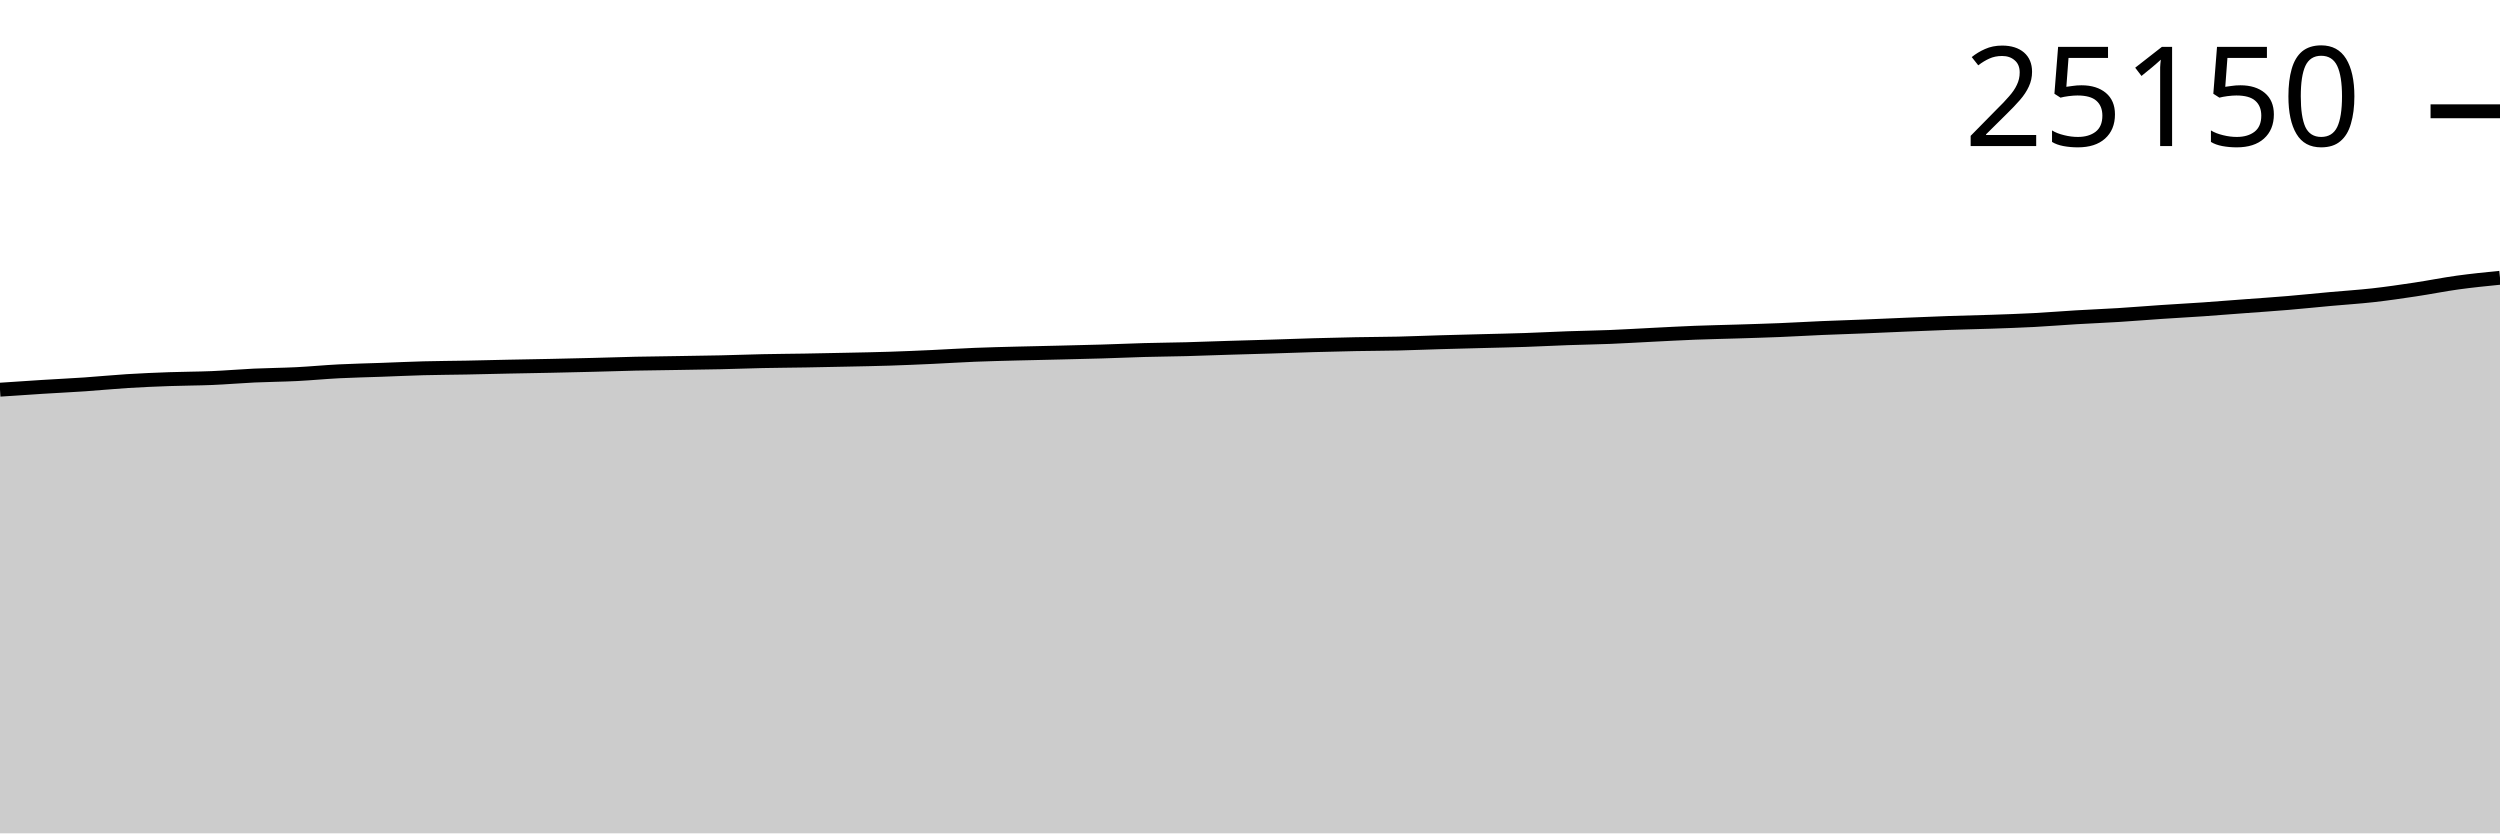
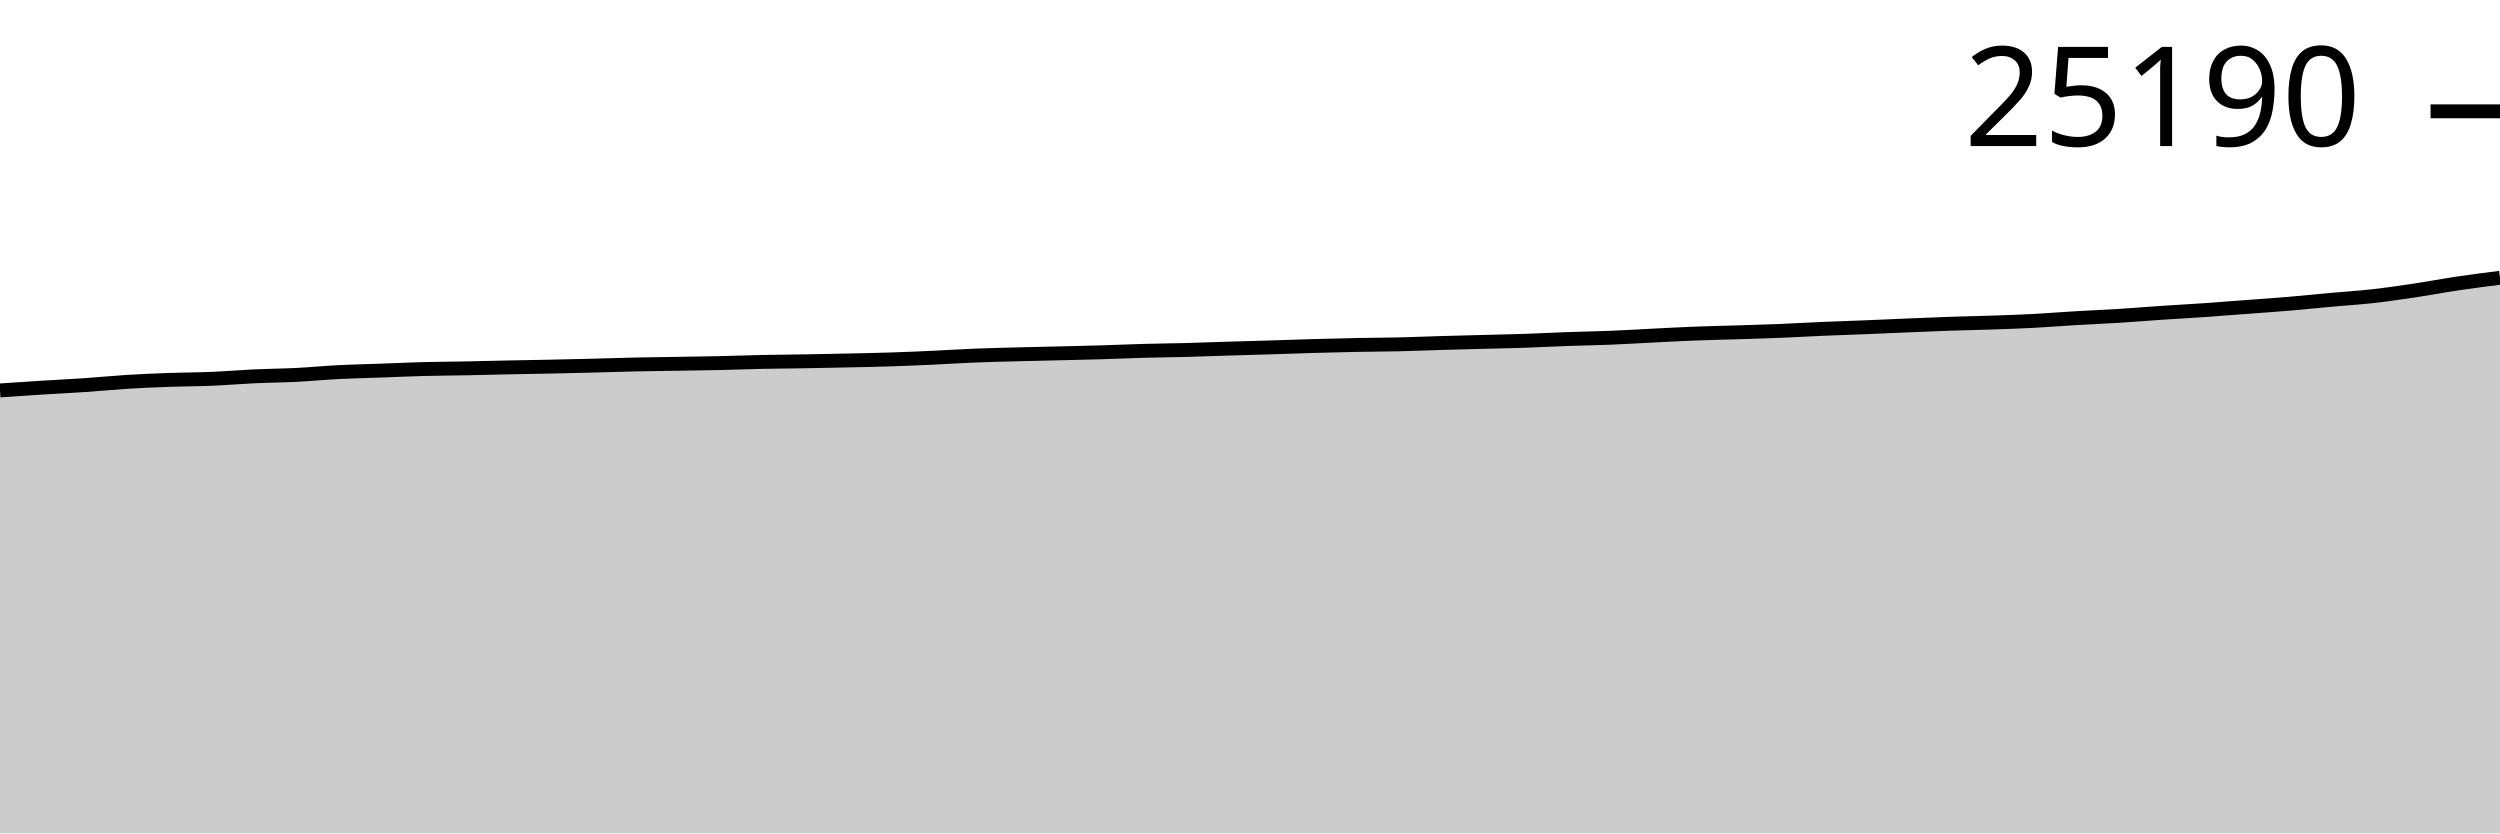
<svg xmlns="http://www.w3.org/2000/svg" viewBox="0 0 180 60">
  <g transform="translate(0,20)">
-     <path class="area" fill="rgba(0, 0, 0, 0.2)" d="M0,8.057C1.017,7.988,2.034,7.919,3.051,7.855C4.068,7.791,5.085,7.744,6.102,7.675C7.119,7.606,8.136,7.502,9.153,7.439C10.169,7.376,11.186,7.333,12.203,7.297C13.22,7.26,14.237,7.263,15.254,7.22C16.271,7.178,17.288,7.088,18.305,7.04C19.322,6.993,20.339,6.988,21.356,6.937C22.373,6.886,23.39,6.786,24.407,6.735C25.424,6.683,26.441,6.664,27.458,6.627C28.475,6.591,29.492,6.542,30.508,6.515C31.525,6.489,32.542,6.485,33.559,6.466C34.576,6.446,35.593,6.419,36.61,6.398C37.627,6.377,38.644,6.361,39.661,6.34C40.678,6.318,41.695,6.295,42.712,6.269C43.729,6.244,44.746,6.207,45.763,6.185C46.78,6.163,47.797,6.154,48.814,6.137C49.831,6.121,50.847,6.108,51.864,6.085C52.881,6.063,53.898,6.022,54.915,6.001C55.932,5.979,56.949,5.975,57.966,5.957C58.983,5.94,60,5.919,61.017,5.897C62.034,5.875,63.051,5.858,64.068,5.825C65.085,5.792,66.102,5.748,67.119,5.701C68.136,5.654,69.153,5.587,70.169,5.546C71.186,5.505,72.203,5.482,73.22,5.455C74.237,5.428,75.254,5.409,76.271,5.385C77.288,5.36,78.305,5.339,79.322,5.308C80.339,5.278,81.356,5.231,82.373,5.203C83.39,5.175,84.407,5.168,85.424,5.141C86.441,5.114,87.458,5.073,88.475,5.042C89.492,5.01,90.508,4.984,91.525,4.953C92.542,4.921,93.559,4.882,94.576,4.853C95.593,4.825,96.61,4.799,97.627,4.779C98.644,4.759,99.661,4.759,100.678,4.736C101.695,4.712,102.712,4.668,103.729,4.639C104.746,4.609,105.763,4.585,106.78,4.558C107.797,4.531,108.814,4.512,109.831,4.477C110.847,4.443,111.864,4.387,112.881,4.351C113.898,4.315,114.915,4.301,115.932,4.26C116.949,4.219,117.966,4.156,118.983,4.105C120,4.055,121.017,3.998,122.034,3.958C123.051,3.919,124.068,3.9,125.085,3.868C126.102,3.835,127.119,3.808,128.136,3.766C129.153,3.725,130.169,3.663,131.186,3.619C132.203,3.576,133.22,3.545,134.237,3.504C135.254,3.463,136.271,3.415,137.288,3.373C138.305,3.331,139.322,3.286,140.339,3.252C141.356,3.217,142.373,3.199,143.39,3.165C144.407,3.13,145.424,3.096,146.441,3.043C147.458,2.989,148.475,2.905,149.492,2.844C150.508,2.784,151.525,2.744,152.542,2.681C153.559,2.618,154.576,2.532,155.593,2.464C156.61,2.396,157.627,2.342,158.644,2.272C159.661,2.201,160.678,2.119,161.695,2.042C162.712,1.966,163.729,1.899,164.746,1.813C165.763,1.727,166.78,1.62,167.797,1.528C168.814,1.435,169.831,1.373,170.847,1.259C171.864,1.145,172.881,0.996,173.898,0.843C174.915,0.691,175.932,0.484,176.949,0.343C177.966,0.203,178.983,0.101,180,0L180,40C178.983,40,177.966,40,176.949,40C175.932,40,174.915,40,173.898,40C172.881,40,171.864,40,170.847,40C169.831,40,168.814,40,167.797,40C166.78,40,165.763,40,164.746,40C163.729,40,162.712,40,161.695,40C160.678,40,159.661,40,158.644,40C157.627,40,156.61,40,155.593,40C154.576,40,153.559,40,152.542,40C151.525,40,150.508,40,149.492,40C148.475,40,147.458,40,146.441,40C145.424,40,144.407,40,143.39,40C142.373,40,141.356,40,140.339,40C139.322,40,138.305,40,137.288,40C136.271,40,135.254,40,134.237,40C133.22,40,132.203,40,131.186,40C130.169,40,129.153,40,128.136,40C127.119,40,126.102,40,125.085,40C124.068,40,123.051,40,122.034,40C121.017,40,120,40,118.983,40C117.966,40,116.949,40,115.932,40C114.915,40,113.898,40,112.881,40C111.864,40,110.847,40,109.831,40C108.814,40,107.797,40,106.78,40C105.763,40,104.746,40,103.729,40C102.712,40,101.695,40,100.678,40C99.661,40,98.644,40,97.627,40C96.61,40,95.593,40,94.576,40C93.559,40,92.542,40,91.525,40C90.508,40,89.492,40,88.475,40C87.458,40,86.441,40,85.424,40C84.407,40,83.39,40,82.373,40C81.356,40,80.339,40,79.322,40C78.305,40,77.288,40,76.271,40C75.254,40,74.237,40,73.22,40C72.203,40,71.186,40,70.169,40C69.153,40,68.136,40,67.119,40C66.102,40,65.085,40,64.068,40C63.051,40,62.034,40,61.017,40C60,40,58.983,40,57.966,40C56.949,40,55.932,40,54.915,40C53.898,40,52.881,40,51.864,40C50.847,40,49.831,40,48.814,40C47.797,40,46.78,40,45.763,40C44.746,40,43.729,40,42.712,40C41.695,40,40.678,40,39.661,40C38.644,40,37.627,40,36.61,40C35.593,40,34.576,40,33.559,40C32.542,40,31.525,40,30.508,40C29.492,40,28.475,40,27.458,40C26.441,40,25.424,40,24.407,40C23.39,40,22.373,40,21.356,40C20.339,40,19.322,40,18.305,40C17.288,40,16.271,40,15.254,40C14.237,40,13.22,40,12.203,40C11.186,40,10.169,40,9.153,40C8.136,40,7.119,40,6.102,40C5.085,40,4.068,40,3.051,40C2.034,40,1.017,40,0,40Z" />
-     <path class="line" stroke="black" fill="none" d="M0,8.057C1.017,7.988,2.034,7.919,3.051,7.855C4.068,7.791,5.085,7.744,6.102,7.675C7.119,7.606,8.136,7.502,9.153,7.439C10.169,7.376,11.186,7.333,12.203,7.297C13.22,7.26,14.237,7.263,15.254,7.22C16.271,7.178,17.288,7.088,18.305,7.04C19.322,6.993,20.339,6.988,21.356,6.937C22.373,6.886,23.39,6.786,24.407,6.735C25.424,6.683,26.441,6.664,27.458,6.627C28.475,6.591,29.492,6.542,30.508,6.515C31.525,6.489,32.542,6.485,33.559,6.466C34.576,6.446,35.593,6.419,36.61,6.398C37.627,6.377,38.644,6.361,39.661,6.34C40.678,6.318,41.695,6.295,42.712,6.269C43.729,6.244,44.746,6.207,45.763,6.185C46.78,6.163,47.797,6.154,48.814,6.137C49.831,6.121,50.847,6.108,51.864,6.085C52.881,6.063,53.898,6.022,54.915,6.001C55.932,5.979,56.949,5.975,57.966,5.957C58.983,5.94,60,5.919,61.017,5.897C62.034,5.875,63.051,5.858,64.068,5.825C65.085,5.792,66.102,5.748,67.119,5.701C68.136,5.654,69.153,5.587,70.169,5.546C71.186,5.505,72.203,5.482,73.22,5.455C74.237,5.428,75.254,5.409,76.271,5.385C77.288,5.36,78.305,5.339,79.322,5.308C80.339,5.278,81.356,5.231,82.373,5.203C83.39,5.175,84.407,5.168,85.424,5.141C86.441,5.114,87.458,5.073,88.475,5.042C89.492,5.01,90.508,4.984,91.525,4.953C92.542,4.921,93.559,4.882,94.576,4.853C95.593,4.825,96.61,4.799,97.627,4.779C98.644,4.759,99.661,4.759,100.678,4.736C101.695,4.712,102.712,4.668,103.729,4.639C104.746,4.609,105.763,4.585,106.78,4.558C107.797,4.531,108.814,4.512,109.831,4.477C110.847,4.443,111.864,4.387,112.881,4.351C113.898,4.315,114.915,4.301,115.932,4.26C116.949,4.219,117.966,4.156,118.983,4.105C120,4.055,121.017,3.998,122.034,3.958C123.051,3.919,124.068,3.9,125.085,3.868C126.102,3.835,127.119,3.808,128.136,3.766C129.153,3.725,130.169,3.663,131.186,3.619C132.203,3.576,133.22,3.545,134.237,3.504C135.254,3.463,136.271,3.415,137.288,3.373C138.305,3.331,139.322,3.286,140.339,3.252C141.356,3.217,142.373,3.199,143.39,3.165C144.407,3.13,145.424,3.096,146.441,3.043C147.458,2.989,148.475,2.905,149.492,2.844C150.508,2.784,151.525,2.744,152.542,2.681C153.559,2.618,154.576,2.532,155.593,2.464C156.61,2.396,157.627,2.342,158.644,2.272C159.661,2.201,160.678,2.119,161.695,2.042C162.712,1.966,163.729,1.899,164.746,1.813C165.763,1.727,166.78,1.62,167.797,1.528C168.814,1.435,169.831,1.373,170.847,1.259C171.864,1.145,172.881,0.996,173.898,0.843C174.915,0.691,175.932,0.484,176.949,0.343C177.966,0.203,178.983,0.101,180,0" />
-     <path class="axis-ceiling" stroke-width="1" stroke="black" fill="none" d="M175,-11.987L180,-11.987" />
-     <text class="axis-ceiling-label" font-family="sans-serif" text-anchor="end" font-size="10px" x="170" y="-9.487">25150</text>
+     <path class="area" fill="rgba(0, 0, 0, 0.2)" d="M0,8.11C1.017,8.041,2.034,7.972,3.051,7.908C4.068,7.844,5.085,7.798,6.102,7.728C7.119,7.659,8.136,7.556,9.153,7.493C10.169,7.43,11.186,7.387,12.203,7.351C13.22,7.314,14.237,7.317,15.254,7.274C16.271,7.232,17.288,7.142,18.305,7.095C19.322,7.048,20.339,7.043,21.356,6.992C22.373,6.941,23.39,6.841,24.407,6.789C25.424,6.738,26.441,6.719,27.458,6.682C28.475,6.646,29.492,6.598,30.508,6.571C31.525,6.544,32.542,6.541,33.559,6.521C34.576,6.502,35.593,6.474,36.61,6.453C37.627,6.432,38.644,6.417,39.661,6.395C40.678,6.374,41.695,6.351,42.712,6.325C43.729,6.299,44.746,6.263,45.763,6.241C46.78,6.219,47.797,6.21,48.814,6.193C49.831,6.177,50.847,6.164,51.864,6.141C52.881,6.119,53.898,6.078,54.915,6.057C55.932,6.036,56.949,6.031,57.966,6.014C58.983,5.996,60,5.976,61.017,5.954C62.034,5.932,63.051,5.914,64.068,5.881C65.085,5.849,66.102,5.804,67.119,5.758C68.136,5.711,69.153,5.644,70.169,5.603C71.186,5.562,72.203,5.539,73.22,5.512C74.237,5.485,75.254,5.466,76.271,5.442C77.288,5.417,78.305,5.396,79.322,5.366C80.339,5.335,81.356,5.288,82.373,5.26C83.39,5.232,84.407,5.225,85.424,5.198C86.441,5.172,87.458,5.131,88.475,5.099C89.492,5.068,90.508,5.042,91.525,5.011C92.542,4.979,93.559,4.94,94.576,4.912C95.593,4.883,96.61,4.857,97.627,4.837C98.644,4.818,99.661,4.817,100.678,4.794C101.695,4.771,102.712,4.726,103.729,4.697C104.746,4.667,105.763,4.643,106.78,4.616C107.797,4.59,108.814,4.57,109.831,4.536C110.847,4.502,111.864,4.446,112.881,4.41C113.898,4.374,114.915,4.36,115.932,4.319C116.949,4.278,117.966,4.215,118.983,4.164C120,4.114,121.017,4.058,122.034,4.018C123.051,3.978,124.068,3.959,125.085,3.927C126.102,3.895,127.119,3.867,128.136,3.826C129.153,3.785,130.169,3.723,131.186,3.68C132.203,3.636,133.22,3.605,134.237,3.564C135.254,3.523,136.271,3.476,137.288,3.434C138.305,3.392,139.322,3.347,140.339,3.312C141.356,3.277,142.373,3.26,143.39,3.226C144.407,3.191,145.424,3.157,146.441,3.104C147.458,3.05,148.475,2.966,149.492,2.906C150.508,2.845,151.525,2.806,152.542,2.743C153.559,2.679,154.576,2.594,155.593,2.526C156.61,2.458,157.627,2.404,158.644,2.334C159.661,2.264,160.678,2.181,161.695,2.105C162.712,2.029,163.729,1.962,164.746,1.876C165.763,1.79,166.78,1.683,167.797,1.591C168.814,1.499,169.831,1.437,170.847,1.323C171.864,1.209,172.881,1.06,173.898,0.908C174.915,0.756,175.932,0.56,176.949,0.409C177.966,0.257,178.983,0.129,180,0L180,40C178.983,40,177.966,40,176.949,40C175.932,40,174.915,40,173.898,40C172.881,40,171.864,40,170.847,40C169.831,40,168.814,40,167.797,40C166.78,40,165.763,40,164.746,40C163.729,40,162.712,40,161.695,40C160.678,40,159.661,40,158.644,40C157.627,40,156.61,40,155.593,40C154.576,40,153.559,40,152.542,40C151.525,40,150.508,40,149.492,40C148.475,40,147.458,40,146.441,40C145.424,40,144.407,40,143.39,40C142.373,40,141.356,40,140.339,40C139.322,40,138.305,40,137.288,40C136.271,40,135.254,40,134.237,40C133.22,40,132.203,40,131.186,40C130.169,40,129.153,40,128.136,40C127.119,40,126.102,40,125.085,40C124.068,40,123.051,40,122.034,40C121.017,40,120,40,118.983,40C117.966,40,116.949,40,115.932,40C114.915,40,113.898,40,112.881,40C111.864,40,110.847,40,109.831,40C108.814,40,107.797,40,106.78,40C105.763,40,104.746,40,103.729,40C102.712,40,101.695,40,100.678,40C99.661,40,98.644,40,97.627,40C96.61,40,95.593,40,94.576,40C93.559,40,92.542,40,91.525,40C90.508,40,89.492,40,88.475,40C87.458,40,86.441,40,85.424,40C84.407,40,83.39,40,82.373,40C81.356,40,80.339,40,79.322,40C78.305,40,77.288,40,76.271,40C75.254,40,74.237,40,73.22,40C72.203,40,71.186,40,70.169,40C69.153,40,68.136,40,67.119,40C66.102,40,65.085,40,64.068,40C63.051,40,62.034,40,61.017,40C60,40,58.983,40,57.966,40C56.949,40,55.932,40,54.915,40C53.898,40,52.881,40,51.864,40C50.847,40,49.831,40,48.814,40C47.797,40,46.78,40,45.763,40C44.746,40,43.729,40,42.712,40C41.695,40,40.678,40,39.661,40C38.644,40,37.627,40,36.61,40C35.593,40,34.576,40,33.559,40C32.542,40,31.525,40,30.508,40C29.492,40,28.475,40,27.458,40C26.441,40,25.424,40,24.407,40C23.39,40,22.373,40,21.356,40C20.339,40,19.322,40,18.305,40C17.288,40,16.271,40,15.254,40C14.237,40,13.22,40,12.203,40C11.186,40,10.169,40,9.153,40C8.136,40,7.119,40,6.102,40C5.085,40,4.068,40,3.051,40C2.034,40,1.017,40,0,40Z" />
+     <path class="line" stroke="black" fill="none" d="M0,8.11C1.017,8.041,2.034,7.972,3.051,7.908C4.068,7.844,5.085,7.798,6.102,7.728C7.119,7.659,8.136,7.556,9.153,7.493C10.169,7.43,11.186,7.387,12.203,7.351C13.22,7.314,14.237,7.317,15.254,7.274C16.271,7.232,17.288,7.142,18.305,7.095C19.322,7.048,20.339,7.043,21.356,6.992C22.373,6.941,23.39,6.841,24.407,6.789C25.424,6.738,26.441,6.719,27.458,6.682C28.475,6.646,29.492,6.598,30.508,6.571C31.525,6.544,32.542,6.541,33.559,6.521C34.576,6.502,35.593,6.474,36.61,6.453C37.627,6.432,38.644,6.417,39.661,6.395C40.678,6.374,41.695,6.351,42.712,6.325C43.729,6.299,44.746,6.263,45.763,6.241C46.78,6.219,47.797,6.21,48.814,6.193C49.831,6.177,50.847,6.164,51.864,6.141C52.881,6.119,53.898,6.078,54.915,6.057C55.932,6.036,56.949,6.031,57.966,6.014C58.983,5.996,60,5.976,61.017,5.954C62.034,5.932,63.051,5.914,64.068,5.881C65.085,5.849,66.102,5.804,67.119,5.758C68.136,5.711,69.153,5.644,70.169,5.603C71.186,5.562,72.203,5.539,73.22,5.512C74.237,5.485,75.254,5.466,76.271,5.442C77.288,5.417,78.305,5.396,79.322,5.366C80.339,5.335,81.356,5.288,82.373,5.26C83.39,5.232,84.407,5.225,85.424,5.198C86.441,5.172,87.458,5.131,88.475,5.099C89.492,5.068,90.508,5.042,91.525,5.011C92.542,4.979,93.559,4.94,94.576,4.912C95.593,4.883,96.61,4.857,97.627,4.837C98.644,4.818,99.661,4.817,100.678,4.794C101.695,4.771,102.712,4.726,103.729,4.697C104.746,4.667,105.763,4.643,106.78,4.616C107.797,4.59,108.814,4.57,109.831,4.536C110.847,4.502,111.864,4.446,112.881,4.41C113.898,4.374,114.915,4.36,115.932,4.319C116.949,4.278,117.966,4.215,118.983,4.164C120,4.114,121.017,4.058,122.034,4.018C123.051,3.978,124.068,3.959,125.085,3.927C126.102,3.895,127.119,3.867,128.136,3.826C129.153,3.785,130.169,3.723,131.186,3.68C132.203,3.636,133.22,3.605,134.237,3.564C135.254,3.523,136.271,3.476,137.288,3.434C138.305,3.392,139.322,3.347,140.339,3.312C141.356,3.277,142.373,3.26,143.39,3.226C144.407,3.191,145.424,3.157,146.441,3.104C147.458,3.05,148.475,2.966,149.492,2.906C150.508,2.845,151.525,2.806,152.542,2.743C153.559,2.679,154.576,2.594,155.593,2.526C156.61,2.458,157.627,2.404,158.644,2.334C159.661,2.264,160.678,2.181,161.695,2.105C162.712,2.029,163.729,1.962,164.746,1.876C165.763,1.79,166.78,1.683,167.797,1.591C168.814,1.499,169.831,1.437,170.847,1.323C171.864,1.209,172.881,1.06,173.898,0.908C174.915,0.756,175.932,0.56,176.949,0.409C177.966,0.257,178.983,0.129,180,0" />
+     <path class="axis-ceiling" stroke-width="1" stroke="black" fill="none" d="M175,-11.984L180,-11.984" />
+     <text class="axis-ceiling-label" font-family="sans-serif" text-anchor="end" font-size="10px" x="170" y="-9.484">25190</text>
  </g>
</svg>
